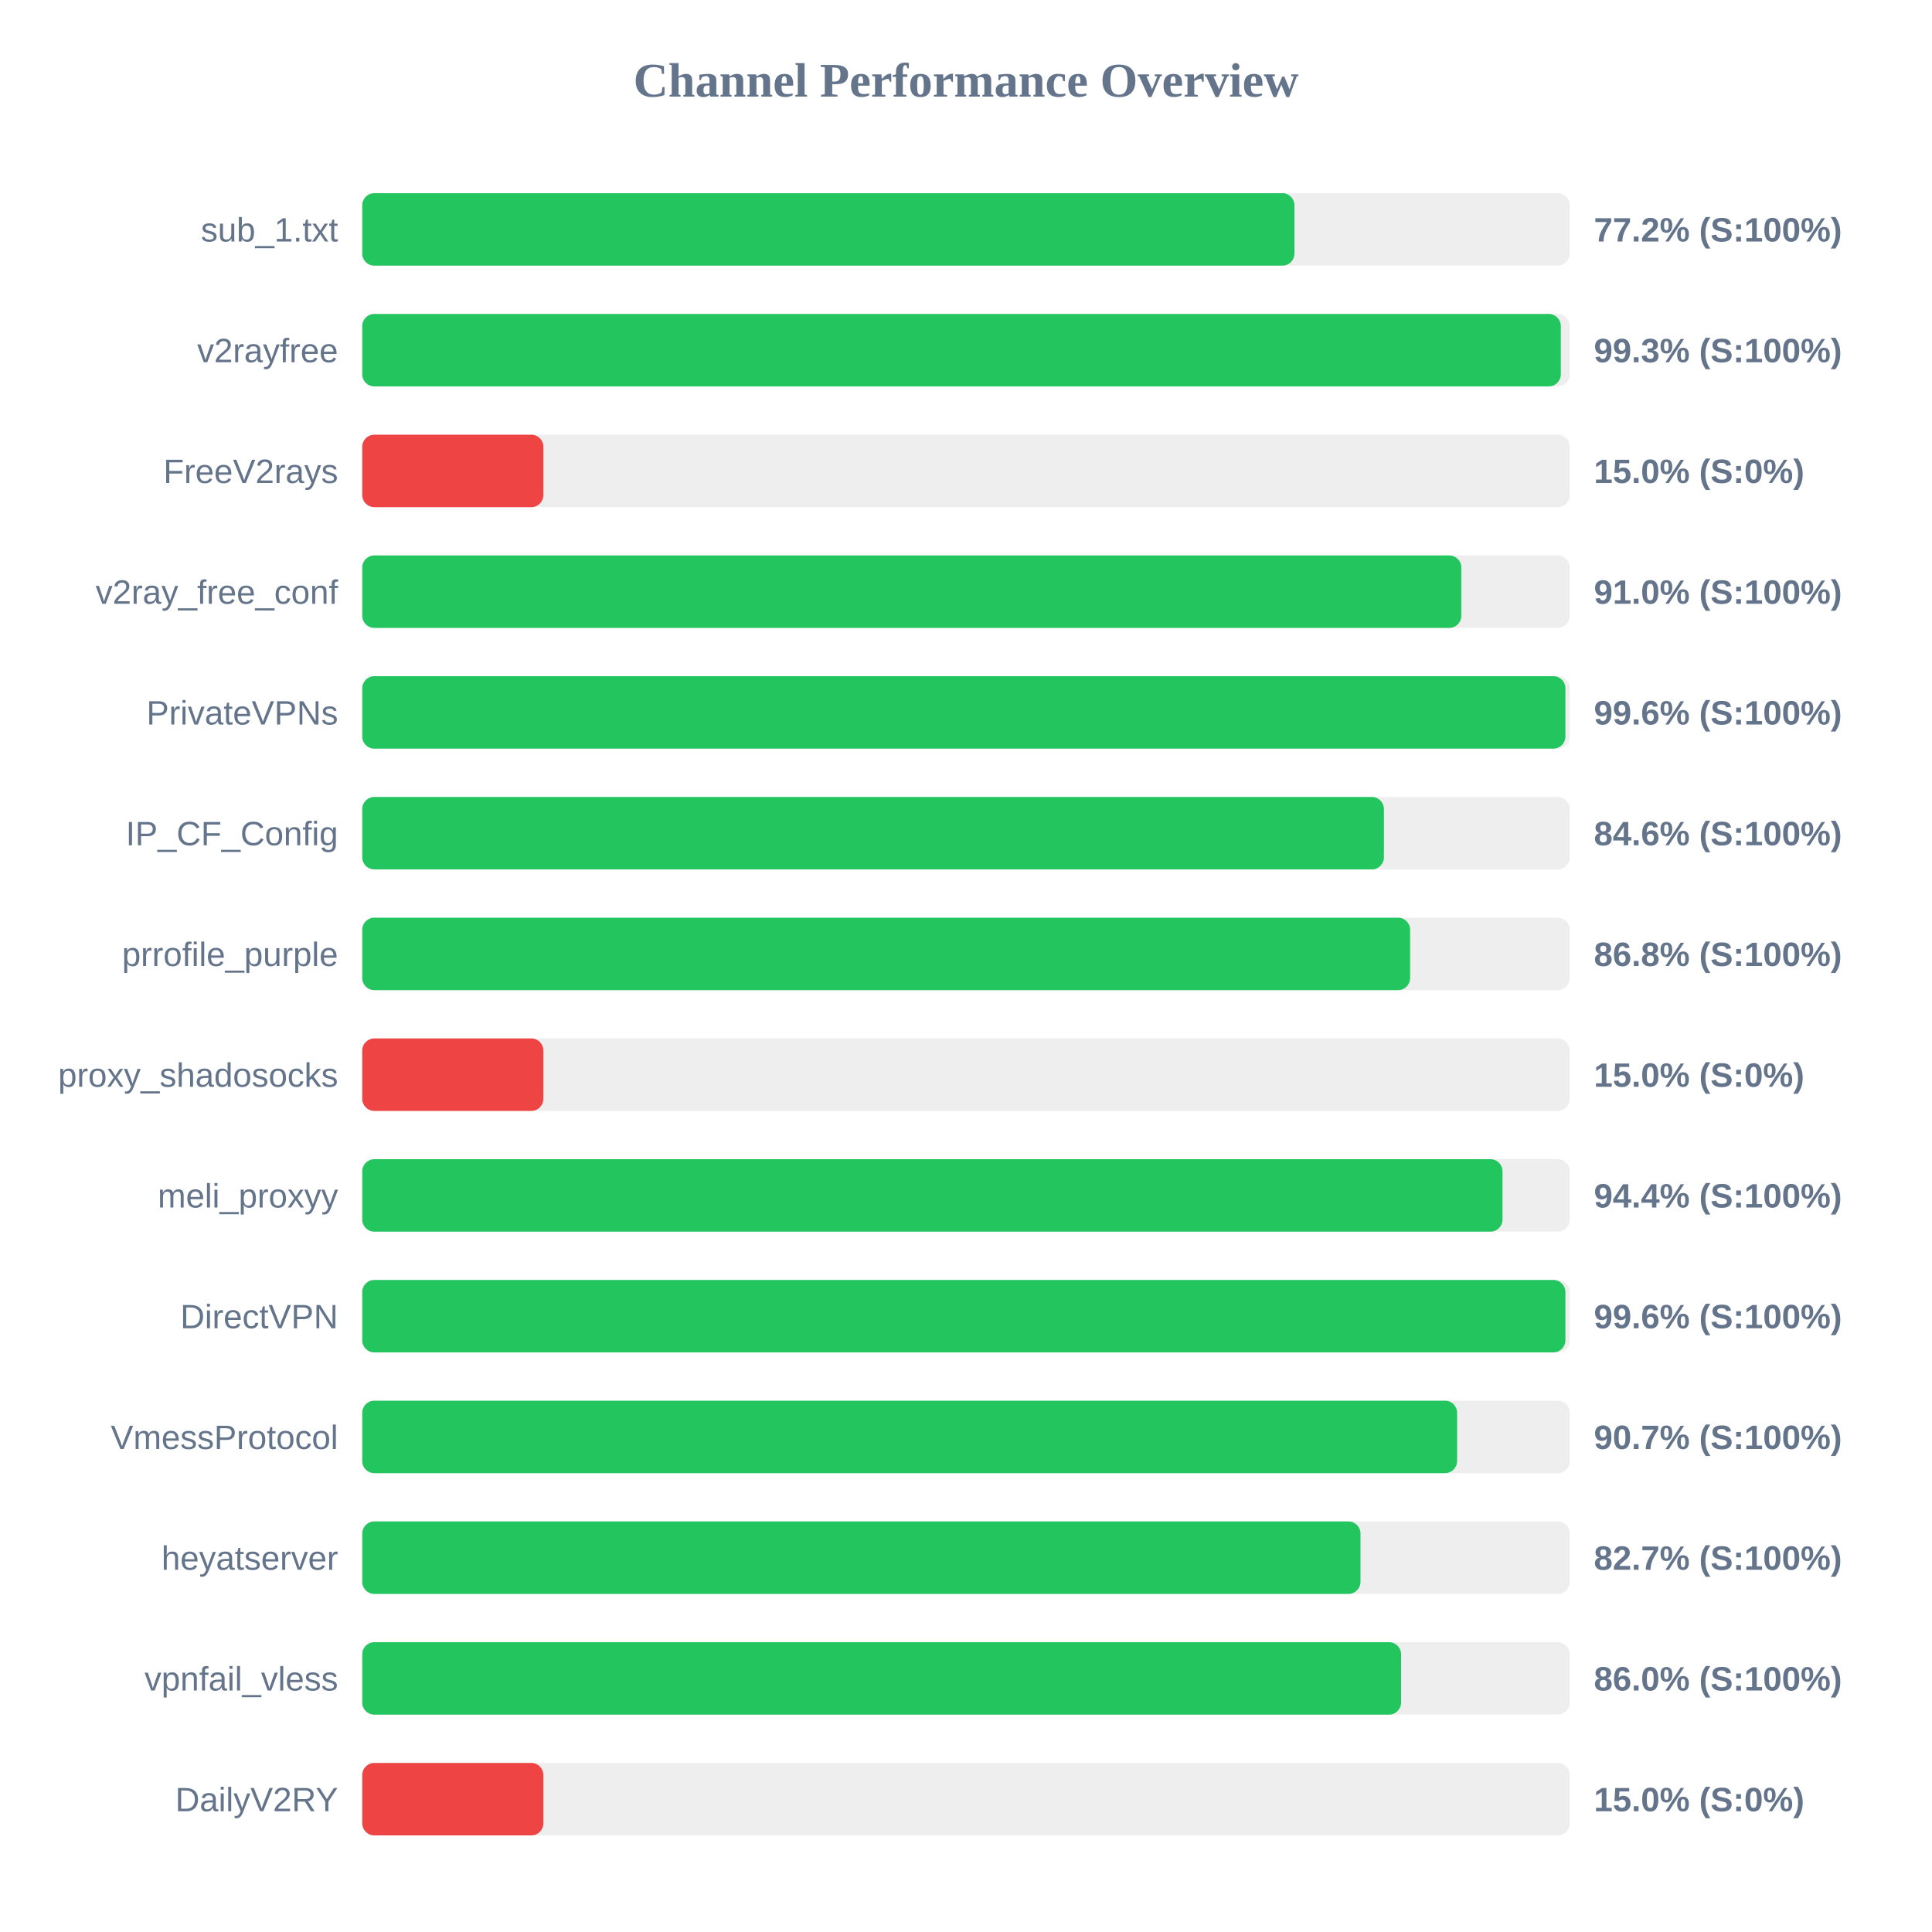
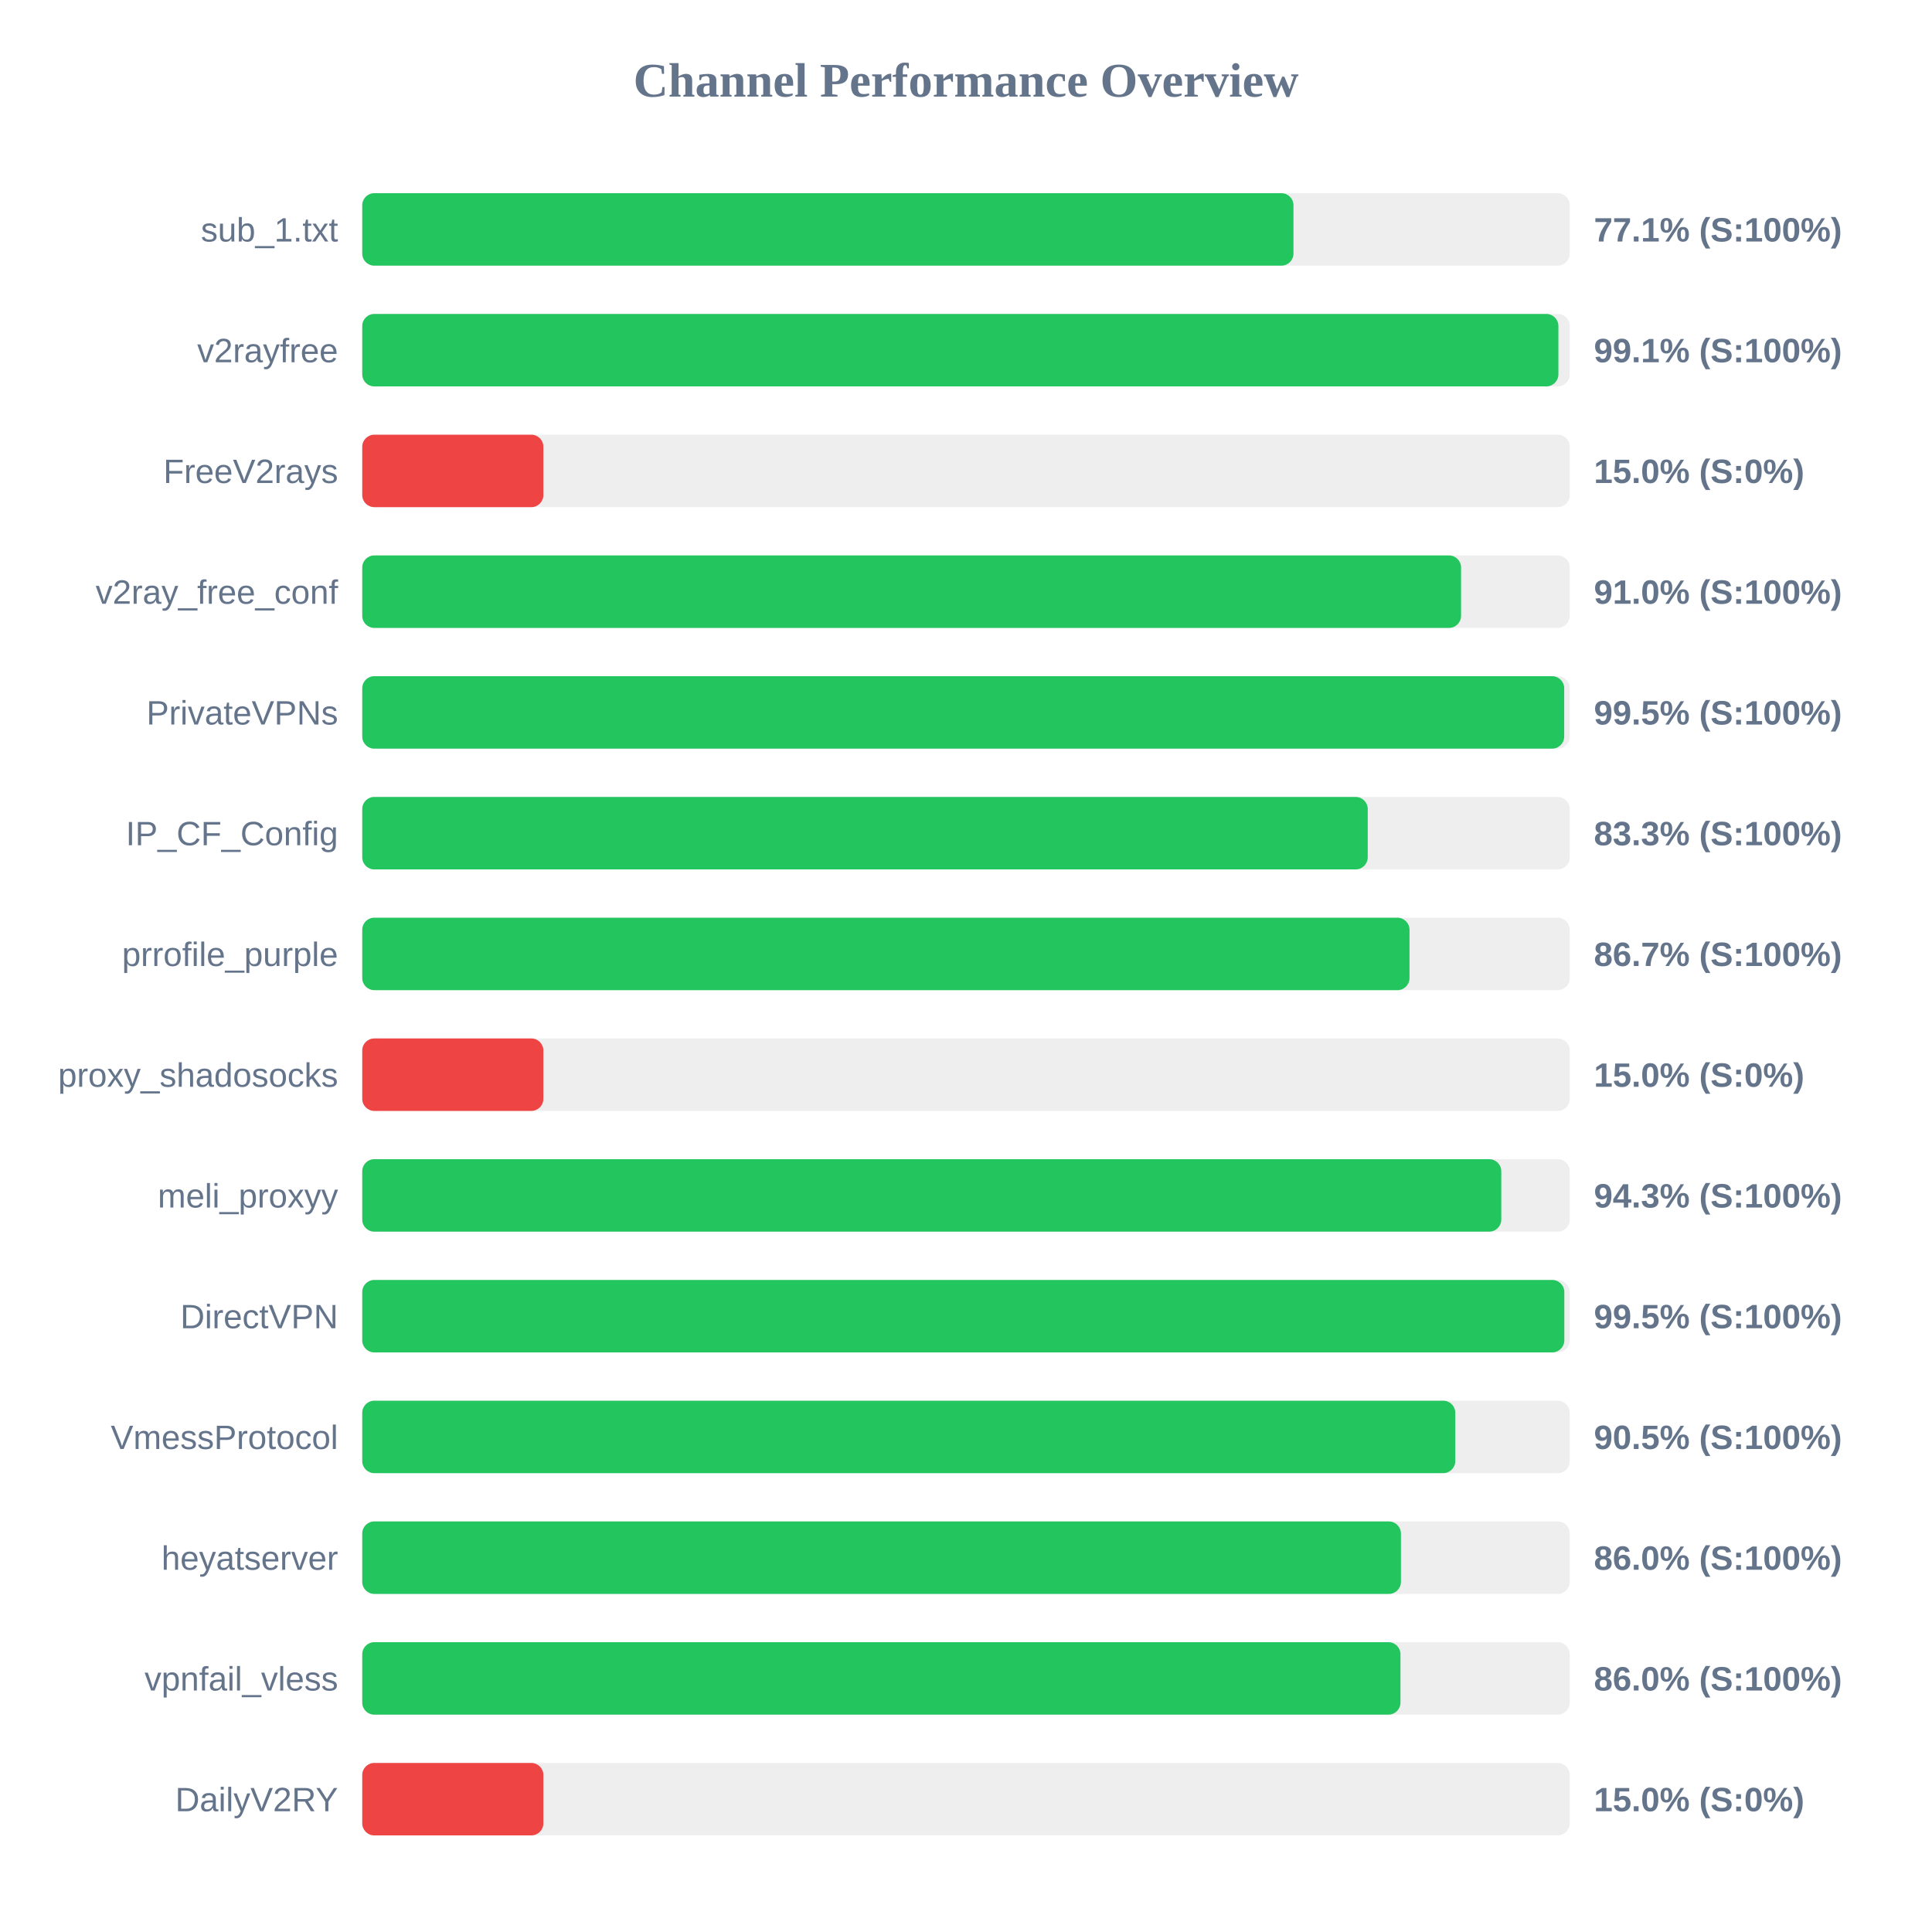
<svg xmlns="http://www.w3.org/2000/svg" width="800" height="800" version="1.1">
  <style>
        .row { font: 14px Arial; fill: #64748b; }
        .score { font: bold 14px Arial; fill: #64748b; }
    </style>
  <text x="400" y="40" text-anchor="middle" font-size="20px" font-weight="bold" fill="#64748b">Channel Performance Overview</text>
  <rect x="150" y="80" width="500" height="30" fill="#eee" rx="5" />
-   <rect x="150" y="80" width="386.0" height="30" fill="#22c55e" rx="5" />
+   <rect x="150" y="80" width="385.6" height="30" fill="#22c55e" rx="5" />
  <text x="140" y="100" text-anchor="end" class="row">sub_1.txt</text>
-   <text x="660" y="100" text-anchor="start" class="score">77.2% (S:100%)</text>
+   <text x="660" y="100" text-anchor="start" class="score">77.1% (S:100%)</text>
  <rect x="150" y="130" width="500" height="30" fill="#eee" rx="5" />
-   <rect x="150" y="130" width="496.3" height="30" fill="#22c55e" rx="5" />
+   <rect x="150" y="130" width="495.3" height="30" fill="#22c55e" rx="5" />
  <text x="140" y="150" text-anchor="end" class="row">v2rayfree</text>
-   <text x="660" y="150" text-anchor="start" class="score">99.3% (S:100%)</text>
+   <text x="660" y="150" text-anchor="start" class="score">99.1% (S:100%)</text>
  <rect x="150" y="180" width="500" height="30" fill="#eee" rx="5" />
  <rect x="150" y="180" width="75.0" height="30" fill="#ef4444" rx="5" />
  <text x="140" y="200" text-anchor="end" class="row">FreeV2rays</text>
  <text x="660" y="200" text-anchor="start" class="score">15.0% (S:0%)</text>
  <rect x="150" y="230" width="500" height="30" fill="#eee" rx="5" />
-   <rect x="150" y="230" width="455.1" height="30" fill="#22c55e" rx="5" />
+   <rect x="150" y="230" width="455.0" height="30" fill="#22c55e" rx="5" />
  <text x="140" y="250" text-anchor="end" class="row">v2ray_free_conf</text>
  <text x="660" y="250" text-anchor="start" class="score">91.0% (S:100%)</text>
  <rect x="150" y="280" width="500" height="30" fill="#eee" rx="5" />
-   <rect x="150" y="280" width="498.2" height="30" fill="#22c55e" rx="5" />
+   <rect x="150" y="280" width="497.7" height="30" fill="#22c55e" rx="5" />
  <text x="140" y="300" text-anchor="end" class="row">PrivateVPNs</text>
-   <text x="660" y="300" text-anchor="start" class="score">99.6% (S:100%)</text>
+   <text x="660" y="300" text-anchor="start" class="score">99.5% (S:100%)</text>
  <rect x="150" y="330" width="500" height="30" fill="#eee" rx="5" />
-   <rect x="150" y="330" width="423.05" height="30" fill="#22c55e" rx="5" />
+   <rect x="150" y="330" width="416.35" height="30" fill="#22c55e" rx="5" />
  <text x="140" y="350" text-anchor="end" class="row">IP_CF_Config</text>
-   <text x="660" y="350" text-anchor="start" class="score">84.6% (S:100%)</text>
+   <text x="660" y="350" text-anchor="start" class="score">83.3% (S:100%)</text>
  <rect x="150" y="380" width="500" height="30" fill="#eee" rx="5" />
-   <rect x="150" y="380" width="433.9" height="30" fill="#22c55e" rx="5" />
+   <rect x="150" y="380" width="433.65" height="30" fill="#22c55e" rx="5" />
  <text x="140" y="400" text-anchor="end" class="row">prrofile_purple</text>
-   <text x="660" y="400" text-anchor="start" class="score">86.8% (S:100%)</text>
+   <text x="660" y="400" text-anchor="start" class="score">86.7% (S:100%)</text>
  <rect x="150" y="430" width="500" height="30" fill="#eee" rx="5" />
  <rect x="150" y="430" width="75.0" height="30" fill="#ef4444" rx="5" />
  <text x="140" y="450" text-anchor="end" class="row">proxy_shadosocks</text>
  <text x="660" y="450" text-anchor="start" class="score">15.0% (S:0%)</text>
  <rect x="150" y="480" width="500" height="30" fill="#eee" rx="5" />
-   <rect x="150" y="480" width="472.15" height="30" fill="#22c55e" rx="5" />
+   <rect x="150" y="480" width="471.65" height="30" fill="#22c55e" rx="5" />
  <text x="140" y="500" text-anchor="end" class="row">meli_proxyy</text>
-   <text x="660" y="500" text-anchor="start" class="score">94.4% (S:100%)</text>
+   <text x="660" y="500" text-anchor="start" class="score">94.3% (S:100%)</text>
  <rect x="150" y="530" width="500" height="30" fill="#eee" rx="5" />
-   <rect x="150" y="530" width="498.2" height="30" fill="#22c55e" rx="5" />
+   <rect x="150" y="530" width="497.75" height="30" fill="#22c55e" rx="5" />
  <text x="140" y="550" text-anchor="end" class="row">DirectVPN</text>
-   <text x="660" y="550" text-anchor="start" class="score">99.6% (S:100%)</text>
+   <text x="660" y="550" text-anchor="start" class="score">99.5% (S:100%)</text>
  <rect x="150" y="580" width="500" height="30" fill="#eee" rx="5" />
-   <rect x="150" y="580" width="453.35" height="30" fill="#22c55e" rx="5" />
+   <rect x="150" y="580" width="452.6" height="30" fill="#22c55e" rx="5" />
  <text x="140" y="600" text-anchor="end" class="row">VmessProtocol</text>
-   <text x="660" y="600" text-anchor="start" class="score">90.7% (S:100%)</text>
+   <text x="660" y="600" text-anchor="start" class="score">90.5% (S:100%)</text>
  <rect x="150" y="630" width="500" height="30" fill="#eee" rx="5" />
-   <rect x="150" y="630" width="413.35" height="30" fill="#22c55e" rx="5" />
+   <rect x="150" y="630" width="430.1" height="30" fill="#22c55e" rx="5" />
  <text x="140" y="650" text-anchor="end" class="row">heyatserver</text>
-   <text x="660" y="650" text-anchor="start" class="score">82.7% (S:100%)</text>
+   <text x="660" y="650" text-anchor="start" class="score">86.0% (S:100%)</text>
  <rect x="150" y="680" width="500" height="30" fill="#eee" rx="5" />
-   <rect x="150" y="680" width="430.15" height="30" fill="#22c55e" rx="5" />
+   <rect x="150" y="680" width="429.9" height="30" fill="#22c55e" rx="5" />
  <text x="140" y="700" text-anchor="end" class="row">vpnfail_vless</text>
  <text x="660" y="700" text-anchor="start" class="score">86.0% (S:100%)</text>
  <rect x="150" y="730" width="500" height="30" fill="#eee" rx="5" />
  <rect x="150" y="730" width="75.0" height="30" fill="#ef4444" rx="5" />
  <text x="140" y="750" text-anchor="end" class="row">DailyV2RY</text>
  <text x="660" y="750" text-anchor="start" class="score">15.0% (S:0%)</text>
</svg>
